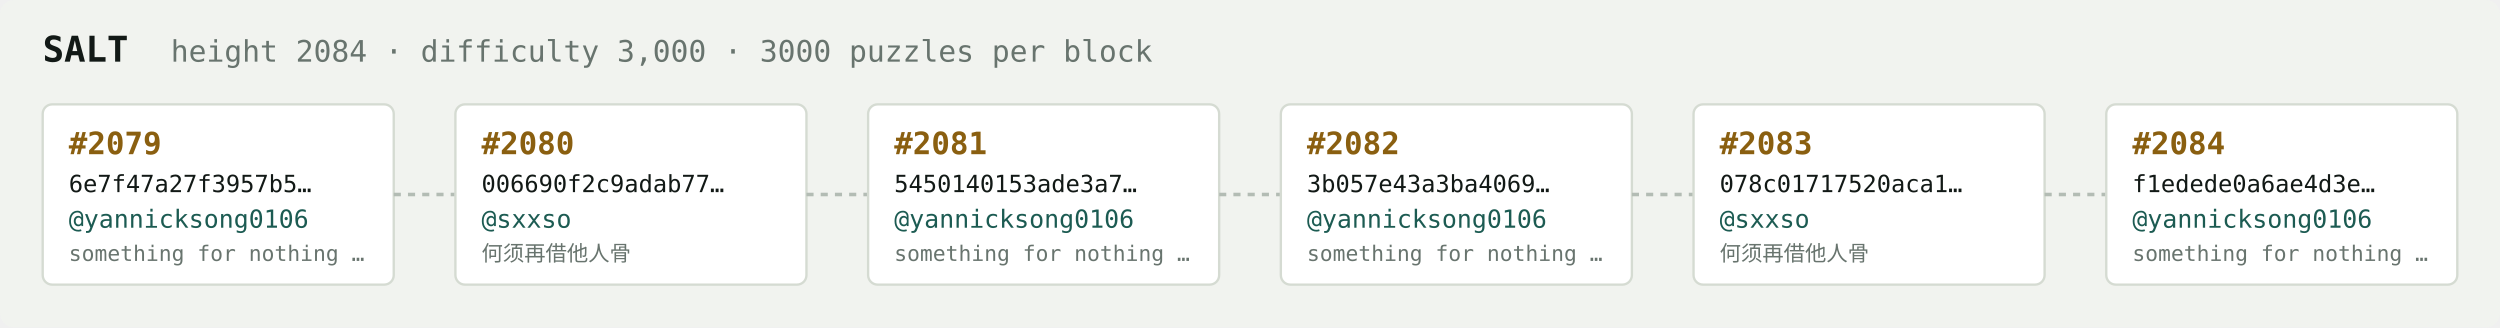
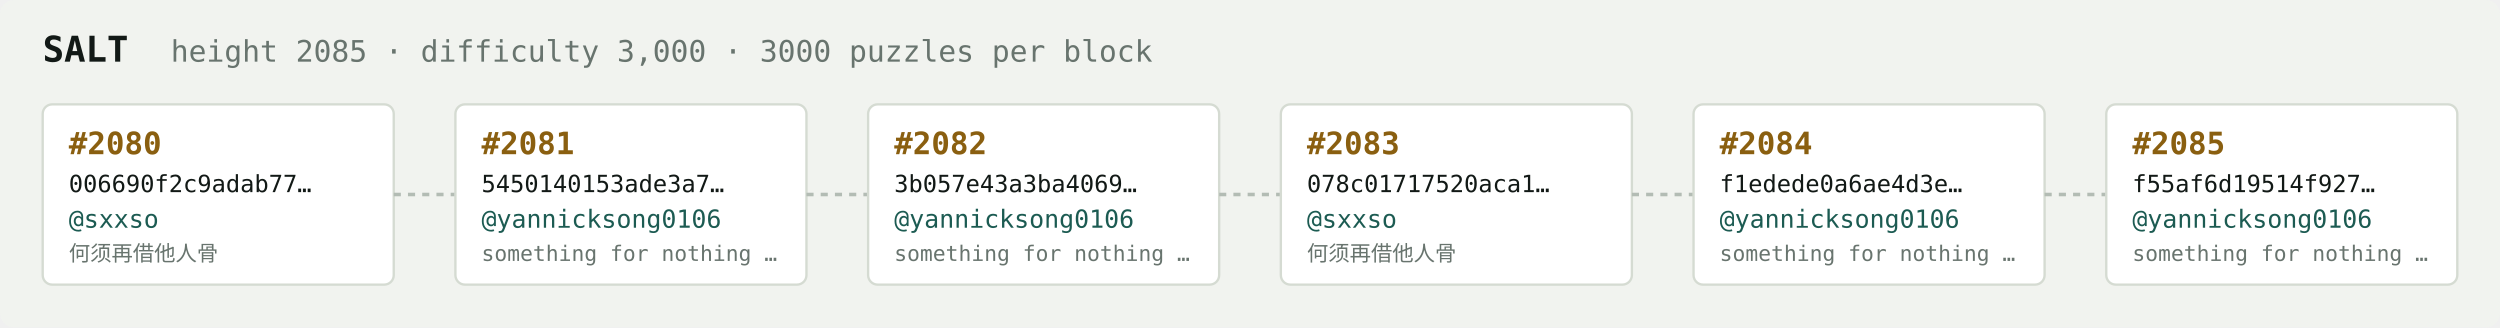
<svg xmlns="http://www.w3.org/2000/svg" width="1054" height="138" viewBox="0 0 1054 138" font-family="ui-monospace,SFMono-Regular,Menlo,monospace">
  <rect fill="#f1f3ef" width="1054" height="138" rx="6" />
  <text x="18" y="26" fill="#121916" font-size="15" font-weight="700">SALT</text>
-   <text x="72" y="26" fill="#68746e" font-size="12.5">height 2084 · difficulty 3,000 · 3000 puzzles per block</text>
+   <text x="72" y="26" fill="#68746e" font-size="12.5">height 2085 · difficulty 3,000 · 3000 puzzles per block</text>
  <rect x="18" y="44" width="148" height="76" rx="4" fill="#ffffff" stroke="#d5dbd2" stroke-width="1" />
-   <text x="29" y="65" fill="#8a5f10" font-size="13" font-weight="700">#2079</text>
-   <text x="29" y="81" fill="#121916" font-size="10">6e7f47a27f3957b5…</text>
-   <text x="29" y="96" fill="#1c5b52" font-size="10.5">@yannicksong0106</text>
-   <text x="29" y="110" fill="#68746e" font-size="9">something for nothing …</text>
+   <text x="29" y="65" fill="#8a5f10" font-size="13" font-weight="700">#2080</text>
+   <text x="29" y="81" fill="#121916" font-size="10">006690f2c9adab77…</text>
+   <text x="29" y="96" fill="#1c5b52" font-size="10.5">@sxxso</text>
+   <text x="29" y="110" fill="#68746e" font-size="9">何须再借他人骨</text>
  <line x1="166" y1="82.0" x2="192" y2="82.0" stroke="#b3bcb4" stroke-width="1.5" stroke-dasharray="3 3" />
  <rect x="192" y="44" width="148" height="76" rx="4" fill="#ffffff" stroke="#d5dbd2" stroke-width="1" />
-   <text x="203" y="65" fill="#8a5f10" font-size="13" font-weight="700">#2080</text>
-   <text x="203" y="81" fill="#121916" font-size="10">006690f2c9adab77…</text>
-   <text x="203" y="96" fill="#1c5b52" font-size="10.5">@sxxso</text>
-   <text x="203" y="110" fill="#68746e" font-size="9">何须再借他人骨</text>
+   <text x="203" y="65" fill="#8a5f10" font-size="13" font-weight="700">#2081</text>
+   <text x="203" y="81" fill="#121916" font-size="10">5450140153ade3a7…</text>
+   <text x="203" y="96" fill="#1c5b52" font-size="10.5">@yannicksong0106</text>
+   <text x="203" y="110" fill="#68746e" font-size="9">something for nothing …</text>
  <line x1="340" y1="82.0" x2="366" y2="82.0" stroke="#b3bcb4" stroke-width="1.5" stroke-dasharray="3 3" />
  <rect x="366" y="44" width="148" height="76" rx="4" fill="#ffffff" stroke="#d5dbd2" stroke-width="1" />
-   <text x="377" y="65" fill="#8a5f10" font-size="13" font-weight="700">#2081</text>
-   <text x="377" y="81" fill="#121916" font-size="10">5450140153ade3a7…</text>
+   <text x="377" y="65" fill="#8a5f10" font-size="13" font-weight="700">#2082</text>
+   <text x="377" y="81" fill="#121916" font-size="10">3b057e43a3ba4069…</text>
  <text x="377" y="96" fill="#1c5b52" font-size="10.5">@yannicksong0106</text>
  <text x="377" y="110" fill="#68746e" font-size="9">something for nothing …</text>
  <line x1="514" y1="82.0" x2="540" y2="82.0" stroke="#b3bcb4" stroke-width="1.5" stroke-dasharray="3 3" />
  <rect x="540" y="44" width="148" height="76" rx="4" fill="#ffffff" stroke="#d5dbd2" stroke-width="1" />
-   <text x="551" y="65" fill="#8a5f10" font-size="13" font-weight="700">#2082</text>
-   <text x="551" y="81" fill="#121916" font-size="10">3b057e43a3ba4069…</text>
-   <text x="551" y="96" fill="#1c5b52" font-size="10.5">@yannicksong0106</text>
-   <text x="551" y="110" fill="#68746e" font-size="9">something for nothing …</text>
+   <text x="551" y="65" fill="#8a5f10" font-size="13" font-weight="700">#2083</text>
+   <text x="551" y="81" fill="#121916" font-size="10">078c01717520aca1…</text>
+   <text x="551" y="96" fill="#1c5b52" font-size="10.5">@sxxso</text>
+   <text x="551" y="110" fill="#68746e" font-size="9">何须再借他人骨</text>
  <line x1="688" y1="82.0" x2="714" y2="82.0" stroke="#b3bcb4" stroke-width="1.5" stroke-dasharray="3 3" />
  <rect x="714" y="44" width="148" height="76" rx="4" fill="#ffffff" stroke="#d5dbd2" stroke-width="1" />
-   <text x="725" y="65" fill="#8a5f10" font-size="13" font-weight="700">#2083</text>
-   <text x="725" y="81" fill="#121916" font-size="10">078c01717520aca1…</text>
-   <text x="725" y="96" fill="#1c5b52" font-size="10.5">@sxxso</text>
-   <text x="725" y="110" fill="#68746e" font-size="9">何须再借他人骨</text>
+   <text x="725" y="65" fill="#8a5f10" font-size="13" font-weight="700">#2084</text>
+   <text x="725" y="81" fill="#121916" font-size="10">f1edede0a6ae4d3e…</text>
+   <text x="725" y="96" fill="#1c5b52" font-size="10.5">@yannicksong0106</text>
+   <text x="725" y="110" fill="#68746e" font-size="9">something for nothing …</text>
  <line x1="862" y1="82.0" x2="888" y2="82.0" stroke="#b3bcb4" stroke-width="1.5" stroke-dasharray="3 3" />
  <rect x="888" y="44" width="148" height="76" rx="4" fill="#ffffff" stroke="#d5dbd2" stroke-width="1" />
-   <text x="899" y="65" fill="#8a5f10" font-size="13" font-weight="700">#2084</text>
-   <text x="899" y="81" fill="#121916" font-size="10">f1edede0a6ae4d3e…</text>
+   <text x="899" y="65" fill="#8a5f10" font-size="13" font-weight="700">#2085</text>
+   <text x="899" y="81" fill="#121916" font-size="10">f55af6d19514f927…</text>
  <text x="899" y="96" fill="#1c5b52" font-size="10.5">@yannicksong0106</text>
  <text x="899" y="110" fill="#68746e" font-size="9">something for nothing …</text>
</svg>
